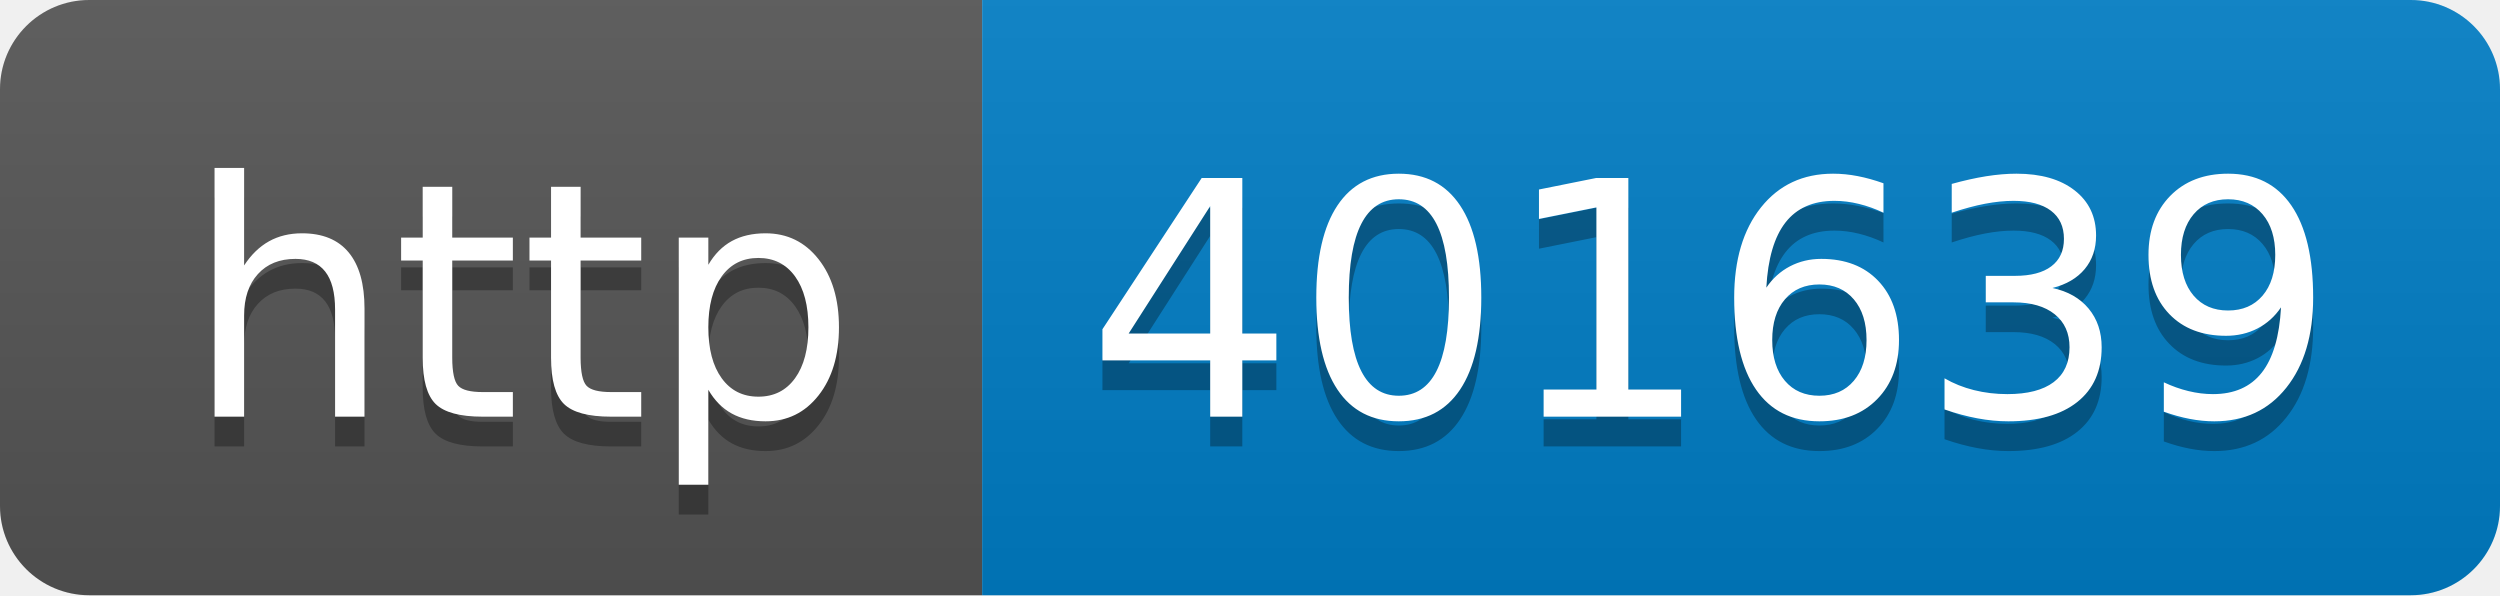
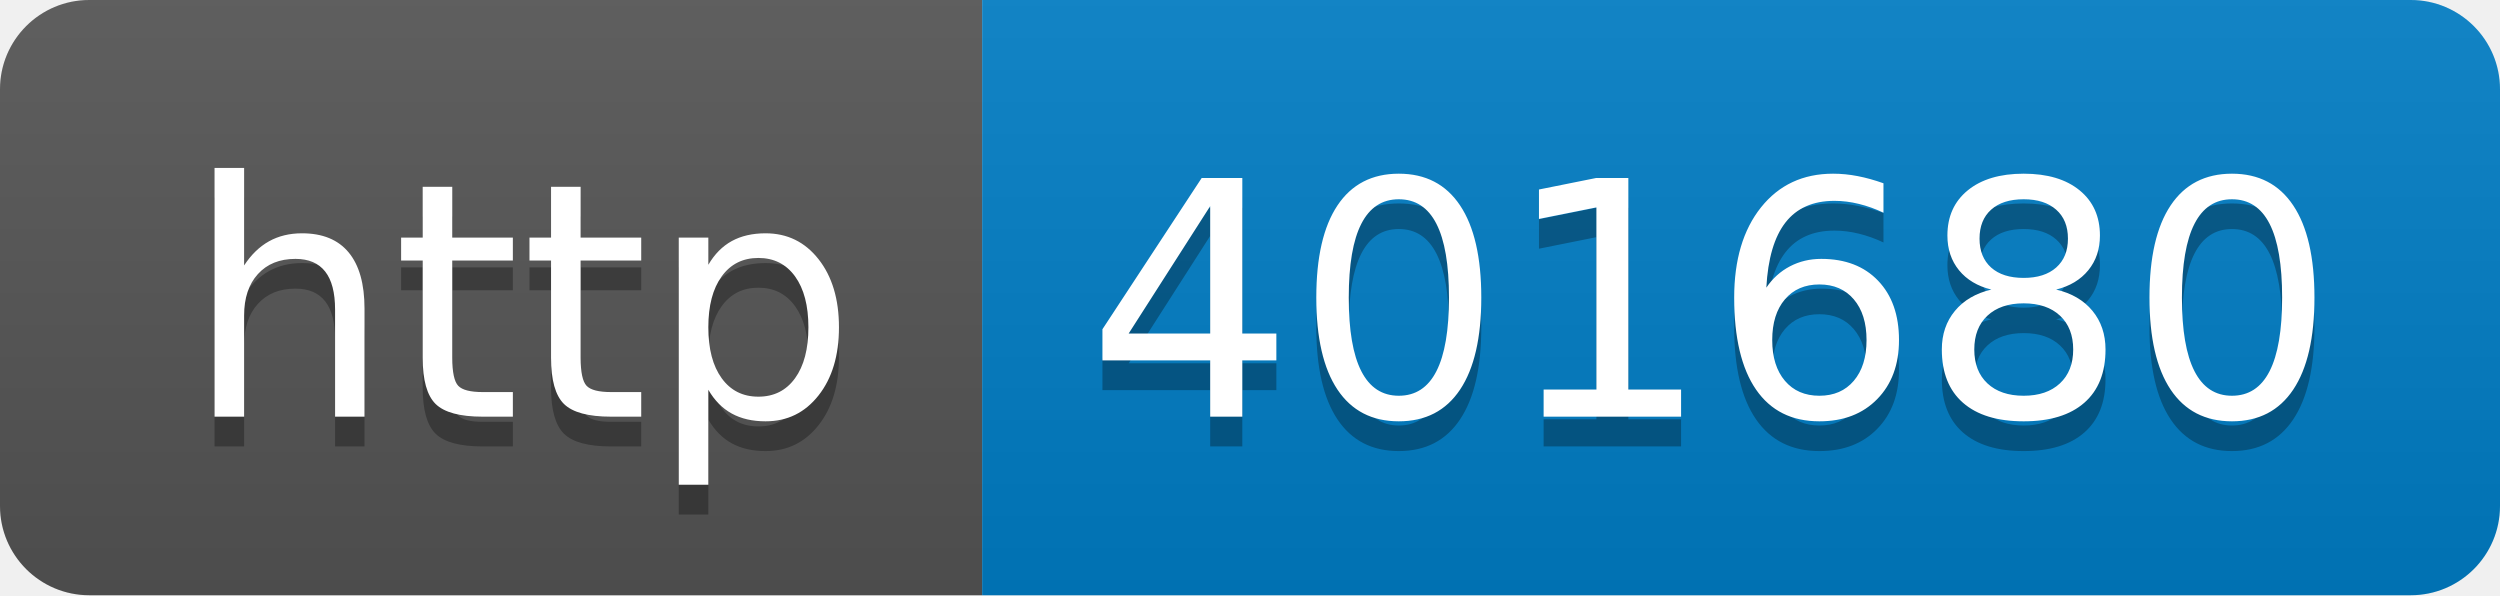
- <svg xmlns="http://www.w3.org/2000/svg" width="84" height="20" role="img" aria-label="http: 401639">
+ <svg xmlns="http://www.w3.org/2000/svg" width="84" height="20" role="img" aria-label="http: 401680">
  <linearGradient id="s" x2="0" y2="100%">
    <stop offset="0" stop-color="#bbb" stop-opacity=".1" />
    <stop offset="1" stop-opacity=".1" />
  </linearGradient>
  <clipPath id="r">
    <rect width="84" height="20" rx="3" fill="#fff" />
  </clipPath>
  <g clip-path="url(#r)">
    <rect width="33" height="20" fill="#555" />
    <rect x="33" width="51" height="20" fill="#007ec6" />
    <rect width="84" height="20" fill="url(#s)" />
  </g>
  <g fill="#fff" text-anchor="middle" font-family="Verdana,Geneva,DejaVu Sans,sans-serif" text-rendering="geometricPrecision" font-size="110">
    <text aria-hidden="true" x="175" y="150" fill="#010101" fill-opacity=".3" transform="scale(.1)" textLength="230">http</text>
    <text x="175" y="140" transform="scale(.1)" fill="#fff" textLength="230">http</text>
-     <text aria-hidden="true" x="575" y="150" fill="#010101" fill-opacity=".3" transform="scale(.1)" textLength="410">401639</text>
-     <text x="575" y="140" transform="scale(.1)" fill="#fff" textLength="410">401639</text>
+     <text aria-hidden="true" x="575" y="150" fill="#010101" fill-opacity=".3" transform="scale(.1)" textLength="410">401680</text>
+     <text x="575" y="140" transform="scale(.1)" fill="#fff" textLength="410">401680</text>
  </g>
</svg>
